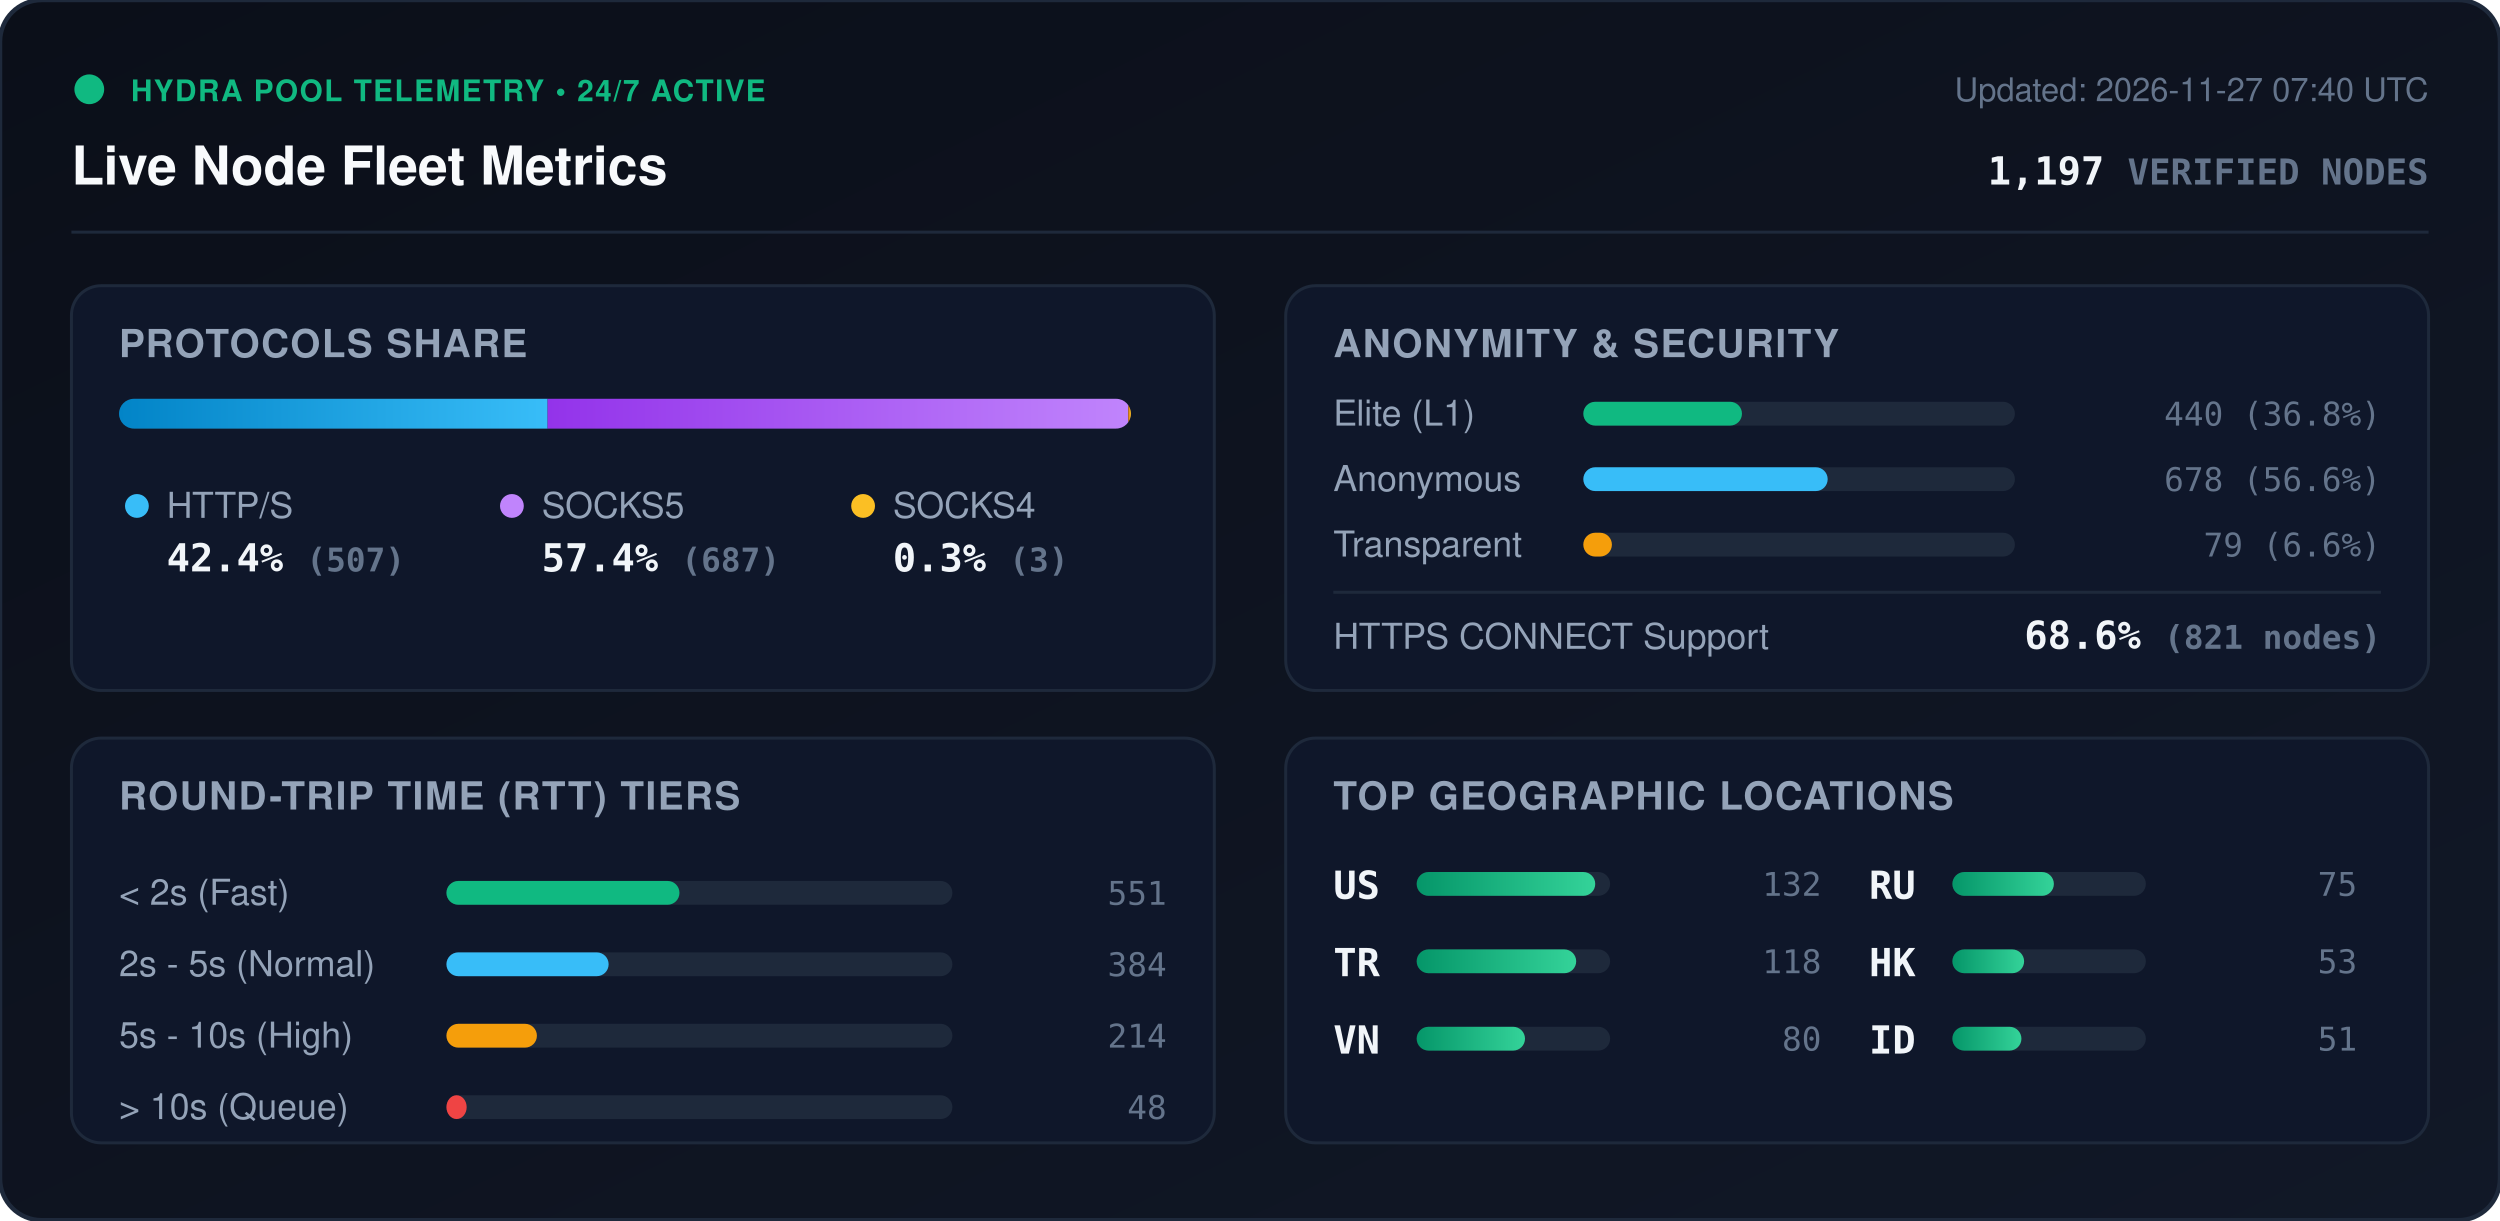
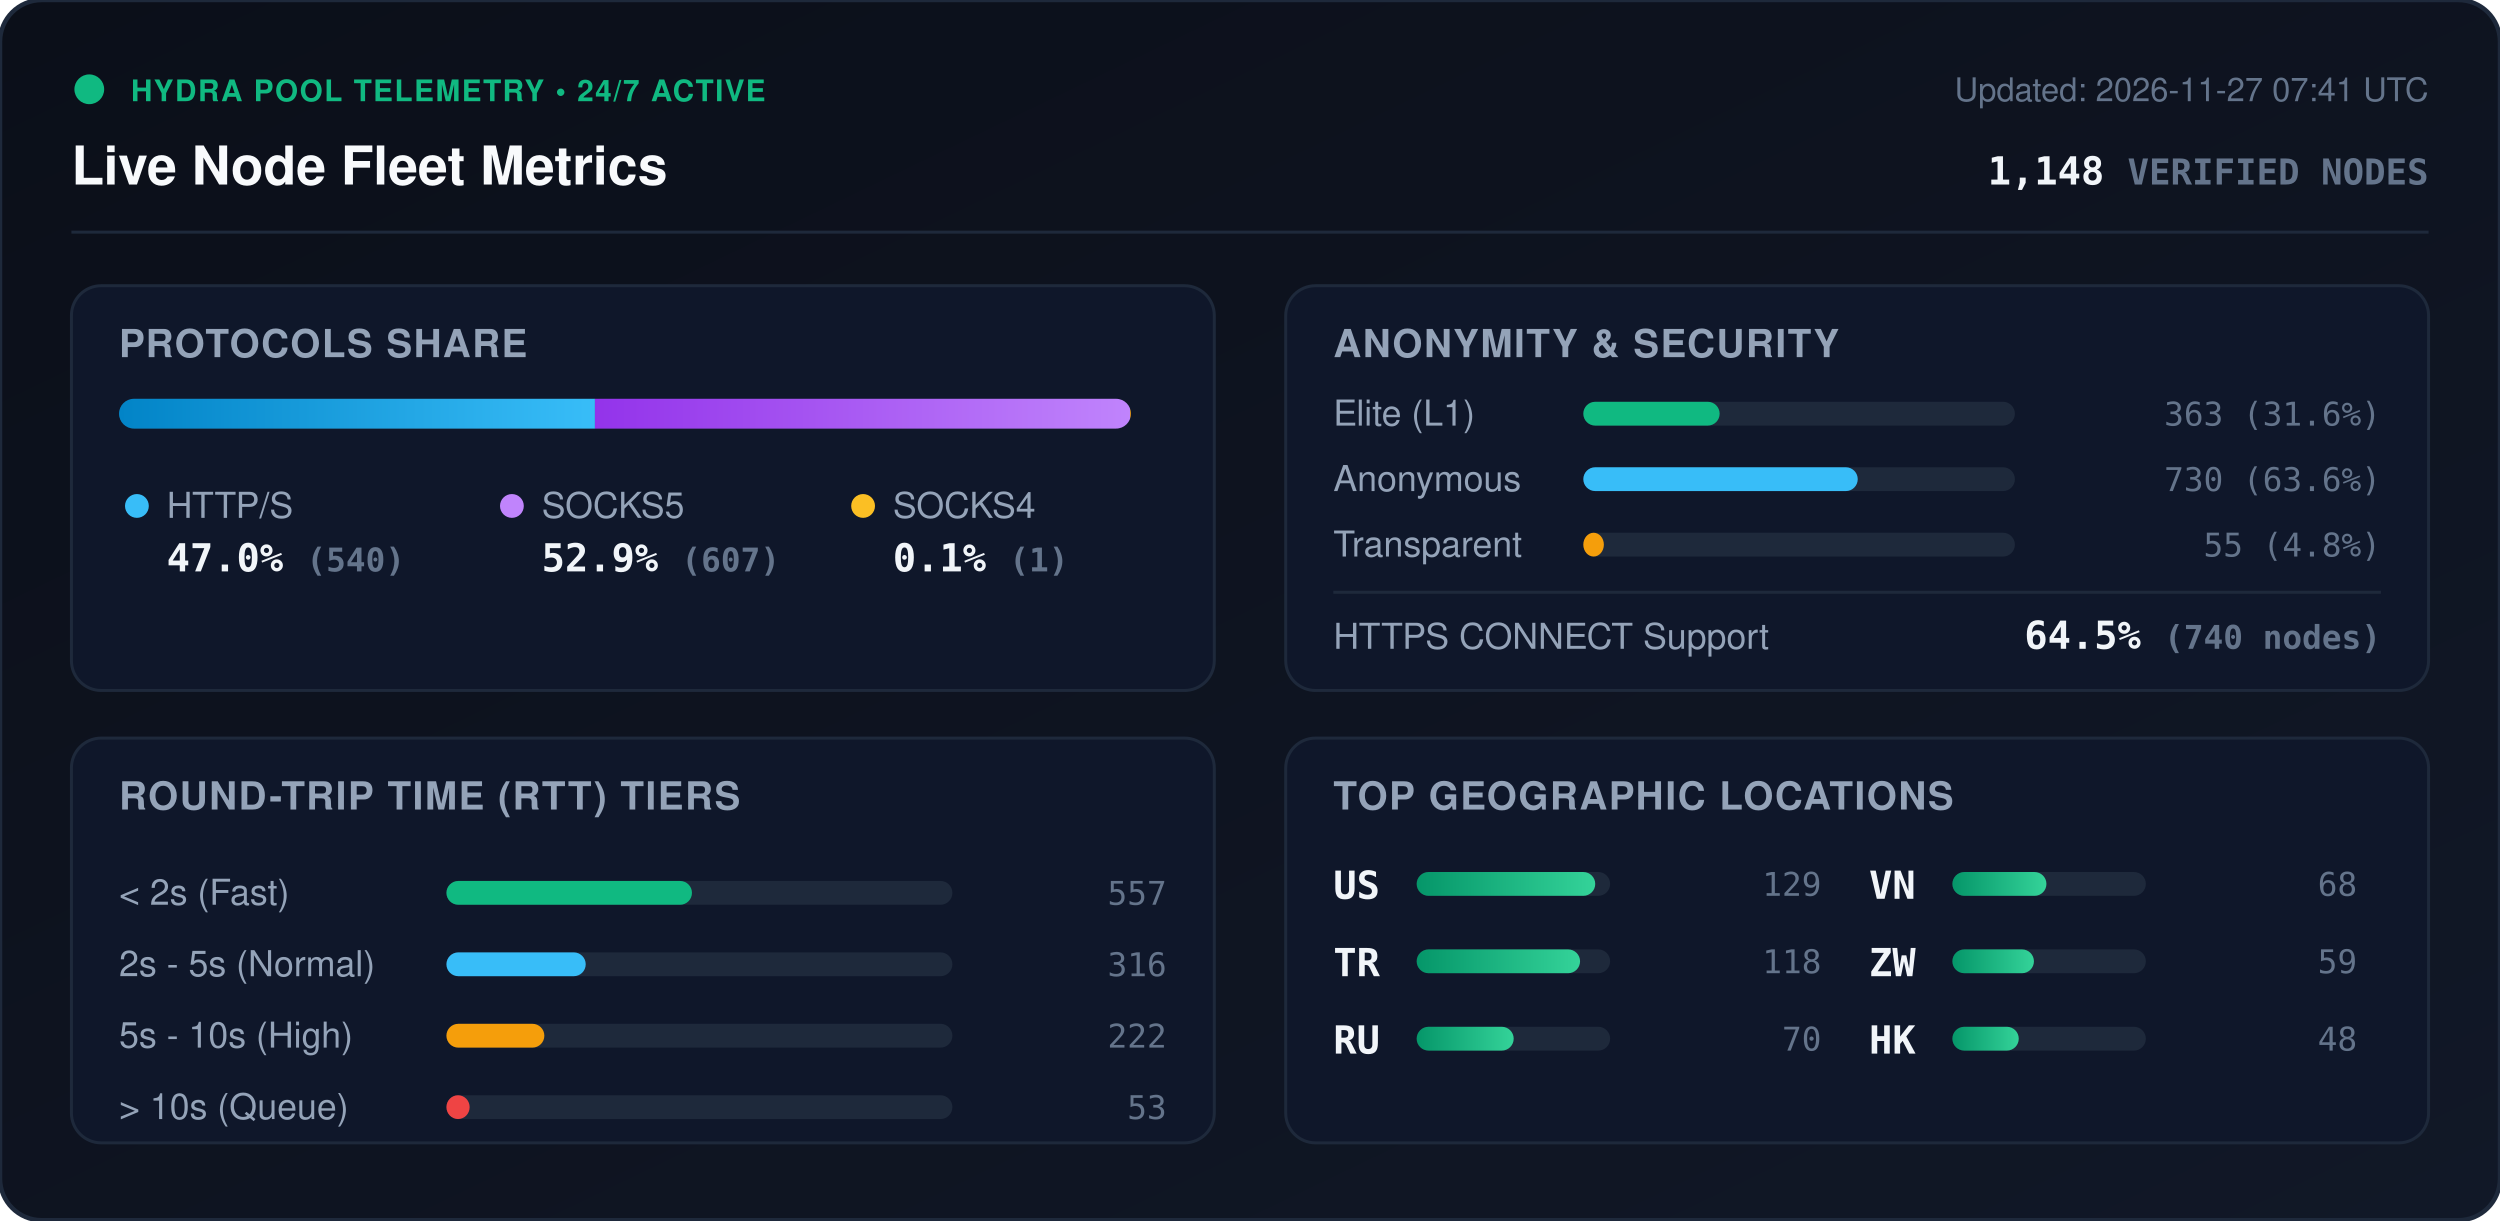
<svg xmlns="http://www.w3.org/2000/svg" viewBox="0 0 840 410" width="840" height="410" style="max-width: 100%; height: auto;">
  <defs>
    <linearGradient id="bg" x1="0%" y1="0%" x2="100%" y2="100%">
      <stop offset="0%" stop-color="#0b0f19" />
      <stop offset="100%" stop-color="#111827" />
    </linearGradient>
    <linearGradient id="bar-http" x1="0%" y1="0%" x2="100%" y2="0%">
      <stop offset="0%" stop-color="#0284c7" />
      <stop offset="100%" stop-color="#38bdf8" />
    </linearGradient>
    <linearGradient id="bar-socks5" x1="0%" y1="0%" x2="100%" y2="0%">
      <stop offset="0%" stop-color="#9333ea" />
      <stop offset="100%" stop-color="#c084fc" />
    </linearGradient>
    <linearGradient id="bar-socks4" x1="0%" y1="0%" x2="100%" y2="0%">
      <stop offset="0%" stop-color="#d97706" />
      <stop offset="100%" stop-color="#fbbf24" />
    </linearGradient>
    <linearGradient id="bar-green" x1="0%" y1="0%" x2="100%" y2="0%">
      <stop offset="0%" stop-color="#059669" />
      <stop offset="100%" stop-color="#34d399" />
    </linearGradient>
    <clipPath id="prog-track-clip">
      <rect width="340.0" height="10" rx="5" />
    </clipPath>
    <style>
      .title { font: 700 18px -apple-system, BlinkMacSystemFont, 'Segoe UI', Helvetica, Arial, sans-serif; fill: #f8fafc; }
      .sub { font: 500 11px -apple-system, BlinkMacSystemFont, 'Segoe UI', Helvetica, Arial, sans-serif; fill: #64748b; }
      .section-hdr { font: 600 13px -apple-system, BlinkMacSystemFont, 'Segoe UI', Helvetica, Arial, sans-serif; fill: #94a3b8; letter-spacing: 0.5px; }
      .metric-val { font: 700 13px -apple-system, BlinkMacSystemFont, 'Segoe UI', Helvetica, Arial, sans-serif; fill: #f1f5f9; }
      .metric-lbl { font: 500 12px -apple-system, BlinkMacSystemFont, 'Segoe UI', Helvetica, Arial, sans-serif; fill: #94a3b8; }
      .badge-txt { font: 700 10px -apple-system, BlinkMacSystemFont, 'Segoe UI', Helvetica, Arial, sans-serif; fill: #10b981; letter-spacing: 0.5px; }
      .mono { font-family: ui-monospace, SFMono-Regular, Menlo, Monaco, Consolas, monospace; }
      .pulse { animation: beacon 2s infinite ease-in-out; }
      @keyframes beacon { 0%, 100% { opacity: 1; } 50% { opacity: 0.35; } }
    </style>
  </defs>
  <rect width="840" height="410" rx="14" fill="url(#bg)" stroke="#1e293b" stroke-width="1.5" />
  <g transform="translate(24, 24)">
    <circle cx="6" cy="6" r="5" fill="#10b981" class="pulse" />
    <text x="20" y="10" class="badge-txt">HYDRA POOL TELEMETRY • 24/7 ACTIVE</text>
    <text x="0" y="38" class="title">Live Node Fleet Metrics</text>
-     <text x="792" y="10" text-anchor="end" class="sub">Updated: 2026-11-27 07:40 UTC</text>
-     <text x="792" y="38" text-anchor="end" class="metric-val mono" fill="#38bdf8">1,197 <tspan font-size="12" fill="#64748b">VERIFIED NODES</tspan>
+     <text x="792" y="10" text-anchor="end" class="sub">Updated: 2026-11-27 07:41 UTC</text>
+     <text x="792" y="38" text-anchor="end" class="metric-val mono" fill="#38bdf8">1,148 <tspan font-size="12" fill="#64748b">VERIFIED NODES</tspan>
    </text>
  </g>
  <line x1="24" y1="78" x2="816" y2="78" stroke="#1e293b" stroke-width="1" />
  <g transform="translate(24, 96)">
    <rect width="384" height="136" rx="10" fill="#0f172a" stroke="#1e293b" />
    <text x="16" y="24" class="section-hdr">PROTOCOLS SHARE</text>
    <g transform="translate(16, 38)">
      <rect width="340.0" height="10" rx="5" fill="#1e293b" />
      <g clip-path="url(#prog-track-clip)">
-         <rect x="0" width="144.0" height="10" fill="url(#bar-http)" />
-         <rect x="144.0" width="195.1" height="10" fill="url(#bar-socks5)" />
-         <rect x="339.1" width="0.9" height="10" fill="url(#bar-socks4)" />
+         <rect x="0" width="159.9" height="10" fill="url(#bar-http)" />
+         <rect x="159.9" width="179.8" height="10" fill="url(#bar-socks5)" />
+         <rect x="339.7" width="0.3" height="10" fill="url(#bar-socks4)" />
      </g>
    </g>
    <g transform="translate(16, 68)">
      <circle cx="6" cy="6" r="4" fill="#38bdf8" />
      <text x="16" y="10" class="metric-lbl">HTTP/S</text>
-       <text x="16" y="28" class="metric-val mono">42.4% <tspan font-size="11" fill="#64748b">(507)</tspan>
+       <text x="16" y="28" class="metric-val mono">47.0% <tspan font-size="11" fill="#64748b">(540)</tspan>
      </text>
      <circle cx="132" cy="6" r="4" fill="#c084fc" />
      <text x="142" y="10" class="metric-lbl">SOCKS5</text>
-       <text x="142" y="28" class="metric-val mono">57.4% <tspan font-size="11" fill="#64748b">(687)</tspan>
+       <text x="142" y="28" class="metric-val mono">52.9% <tspan font-size="11" fill="#64748b">(607)</tspan>
      </text>
      <circle cx="250" cy="6" r="4" fill="#fbbf24" />
      <text x="260" y="10" class="metric-lbl">SOCKS4</text>
-       <text x="260" y="28" class="metric-val mono">0.3% <tspan font-size="11" fill="#64748b">(3)</tspan>
+       <text x="260" y="28" class="metric-val mono">0.1% <tspan font-size="11" fill="#64748b">(1)</tspan>
      </text>
    </g>
  </g>
  <g transform="translate(432, 96)">
    <rect width="384" height="136" rx="10" fill="#0f172a" stroke="#1e293b" />
    <text x="16" y="24" class="section-hdr">ANONYMITY &amp; SECURITY</text>
    <text x="16" y="47" class="metric-lbl">Elite (L1)</text>
    <rect x="100" y="39" width="145.0" height="8" rx="4" fill="#1e293b" />
-     <rect x="100" y="39" width="53.3" height="8" rx="4" fill="#10b981" />
-     <text x="368" y="47" text-anchor="end" class="mono sub" fill="#e2e8f0">440 (36.8%)</text>
+     <rect x="100" y="39" width="45.8" height="8" rx="4" fill="#10b981" />
+     <text x="368" y="47" text-anchor="end" class="mono sub" fill="#e2e8f0">363 (31.6%)</text>
    <text x="16" y="69" class="metric-lbl">Anonymous</text>
    <rect x="100" y="61" width="145.0" height="8" rx="4" fill="#1e293b" />
-     <rect x="100" y="61" width="82.1" height="8" rx="4" fill="#38bdf8" />
-     <text x="368" y="69" text-anchor="end" class="mono sub" fill="#e2e8f0">678 (56.6%)</text>
+     <rect x="100" y="61" width="92.2" height="8" rx="4" fill="#38bdf8" />
+     <text x="368" y="69" text-anchor="end" class="mono sub" fill="#e2e8f0">730 (63.6%)</text>
    <text x="16" y="91" class="metric-lbl">Transparent</text>
    <rect x="100" y="83" width="145.0" height="8" rx="4" fill="#1e293b" />
-     <rect x="100" y="83" width="9.6" height="8" rx="4" fill="#f59e0b" />
-     <text x="368" y="91" text-anchor="end" class="mono sub" fill="#e2e8f0">79 (6.6%)</text>
+     <rect x="100" y="83" width="6.9" height="8" rx="4" fill="#f59e0b" />
+     <text x="368" y="91" text-anchor="end" class="mono sub" fill="#e2e8f0">55 (4.8%)</text>
    <line x1="16" y1="103" x2="368" y2="103" stroke="#1e293b" stroke-width="1" />
    <text x="16" y="122" class="metric-lbl">HTTPS CONNECT Support</text>
-     <text x="368" y="122" text-anchor="end" class="metric-val mono" fill="#34d399">68.6% <tspan font-size="11" fill="#64748b">(821 nodes)</tspan>
+     <text x="368" y="122" text-anchor="end" class="metric-val mono" fill="#34d399">64.5% <tspan font-size="11" fill="#64748b">(740 nodes)</tspan>
    </text>
  </g>
  <g transform="translate(24, 248)">
    <rect width="384" height="136" rx="10" fill="#0f172a" stroke="#1e293b" />
    <text x="16" y="24" class="section-hdr">ROUND-TRIP TIME (RTT) TIERS</text>
    <g transform="translate(16, 42)">
      <text x="0" y="14" class="metric-lbl">&lt; 2s (Fast)</text>
      <rect x="110" y="6" width="170" height="8" rx="4" fill="#1e293b" />
-       <rect x="110" y="6" width="78.3" height="8" rx="4" fill="#10b981" />
-       <text x="352" y="14" text-anchor="end" class="mono sub">551</text>
+       <rect x="110" y="6" width="82.5" height="8" rx="4" fill="#10b981" />
+       <text x="352" y="14" text-anchor="end" class="mono sub">557</text>
      <text x="0" y="38" class="metric-lbl">2s - 5s (Normal)</text>
      <rect x="110" y="30" width="170" height="8" rx="4" fill="#1e293b" />
-       <rect x="110" y="30" width="54.5" height="8" rx="4" fill="#38bdf8" />
-       <text x="352" y="38" text-anchor="end" class="mono sub">384</text>
+       <rect x="110" y="30" width="46.8" height="8" rx="4" fill="#38bdf8" />
+       <text x="352" y="38" text-anchor="end" class="mono sub">316</text>
      <text x="0" y="62" class="metric-lbl">5s - 10s (High)</text>
      <rect x="110" y="54" width="170" height="8" rx="4" fill="#1e293b" />
-       <rect x="110" y="54" width="30.4" height="8" rx="4" fill="#f59e0b" />
-       <text x="352" y="62" text-anchor="end" class="mono sub">214</text>
+       <rect x="110" y="54" width="32.9" height="8" rx="4" fill="#f59e0b" />
+       <text x="352" y="62" text-anchor="end" class="mono sub">222</text>
      <text x="0" y="86" class="metric-lbl">&gt; 10s (Queue)</text>
      <rect x="110" y="78" width="170" height="8" rx="4" fill="#1e293b" />
-       <rect x="110" y="78" width="6.8" height="8" rx="4" fill="#ef4444" />
-       <text x="352" y="86" text-anchor="end" class="mono sub">48</text>
+       <rect x="110" y="78" width="7.8" height="8" rx="4" fill="#ef4444" />
+       <text x="352" y="86" text-anchor="end" class="mono sub">53</text>
    </g>
  </g>
  <g transform="translate(432, 248)">
    <rect width="384" height="136" rx="10" fill="#0f172a" stroke="#1e293b" />
    <text x="16" y="24" class="section-hdr">TOP GEOGRAPHIC LOCATIONS</text>
    <g transform="translate(16, 42)">
      <g transform="translate(0, 0)">
        <text x="0" y="12" class="mono metric-val" font-size="12">US</text>
        <rect x="28" y="3" width="65" height="8" rx="4" fill="#1e293b" />
        <rect x="28" y="3" width="60.0" height="8" rx="4" fill="url(#bar-green)" />
-         <text x="164" y="11" text-anchor="end" class="mono sub">132</text>
+         <text x="164" y="11" text-anchor="end" class="mono sub">129</text>
      </g>
      <g transform="translate(0, 26)">
        <text x="0" y="12" class="mono metric-val" font-size="12">TR</text>
        <rect x="28" y="3" width="65" height="8" rx="4" fill="#1e293b" />
-         <rect x="28" y="3" width="53.6" height="8" rx="4" fill="url(#bar-green)" />
+         <rect x="28" y="3" width="54.9" height="8" rx="4" fill="url(#bar-green)" />
        <text x="164" y="11" text-anchor="end" class="mono sub">118</text>
      </g>
      <g transform="translate(0, 52)">
+         <text x="0" y="12" class="mono metric-val" font-size="12">RU</text>
+         <rect x="28" y="3" width="65" height="8" rx="4" fill="#1e293b" />
+         <rect x="28" y="3" width="32.6" height="8" rx="4" fill="url(#bar-green)" />
+         <text x="164" y="11" text-anchor="end" class="mono sub">70</text>
+       </g>
+       <g transform="translate(180, 0)">
        <text x="0" y="12" class="mono metric-val" font-size="12">VN</text>
        <rect x="28" y="3" width="65" height="8" rx="4" fill="#1e293b" />
-         <rect x="28" y="3" width="36.4" height="8" rx="4" fill="url(#bar-green)" />
-         <text x="164" y="11" text-anchor="end" class="mono sub">80</text>
-       </g>
-       <g transform="translate(180, 0)">
-         <text x="0" y="12" class="mono metric-val" font-size="12">RU</text>
-         <rect x="28" y="3" width="65" height="8" rx="4" fill="#1e293b" />
-         <rect x="28" y="3" width="34.1" height="8" rx="4" fill="url(#bar-green)" />
-         <text x="164" y="11" text-anchor="end" class="mono sub">75</text>
+         <rect x="28" y="3" width="31.6" height="8" rx="4" fill="url(#bar-green)" />
+         <text x="164" y="11" text-anchor="end" class="mono sub">68</text>
      </g>
      <g transform="translate(180, 26)">
+         <text x="0" y="12" class="mono metric-val" font-size="12">ZW</text>
+         <rect x="28" y="3" width="65" height="8" rx="4" fill="#1e293b" />
+         <rect x="28" y="3" width="27.4" height="8" rx="4" fill="url(#bar-green)" />
+         <text x="164" y="11" text-anchor="end" class="mono sub">59</text>
+       </g>
+       <g transform="translate(180, 52)">
        <text x="0" y="12" class="mono metric-val" font-size="12">HK</text>
        <rect x="28" y="3" width="65" height="8" rx="4" fill="#1e293b" />
-         <rect x="28" y="3" width="24.1" height="8" rx="4" fill="url(#bar-green)" />
-         <text x="164" y="11" text-anchor="end" class="mono sub">53</text>
-       </g>
-       <g transform="translate(180, 52)">
-         <text x="0" y="12" class="mono metric-val" font-size="12">ID</text>
-         <rect x="28" y="3" width="65" height="8" rx="4" fill="#1e293b" />
-         <rect x="28" y="3" width="23.2" height="8" rx="4" fill="url(#bar-green)" />
-         <text x="164" y="11" text-anchor="end" class="mono sub">51</text>
+         <rect x="28" y="3" width="22.3" height="8" rx="4" fill="url(#bar-green)" />
+         <text x="164" y="11" text-anchor="end" class="mono sub">48</text>
      </g>
    </g>
  </g>
</svg>
